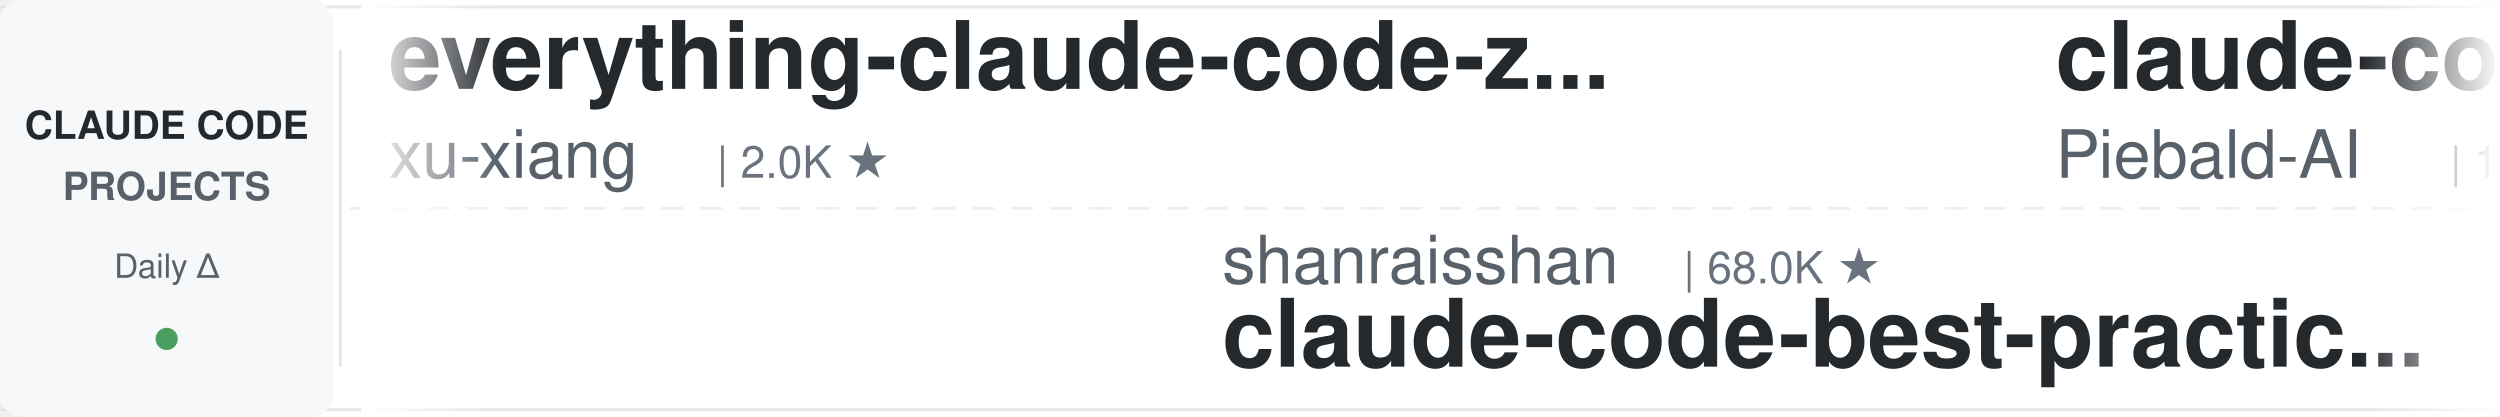
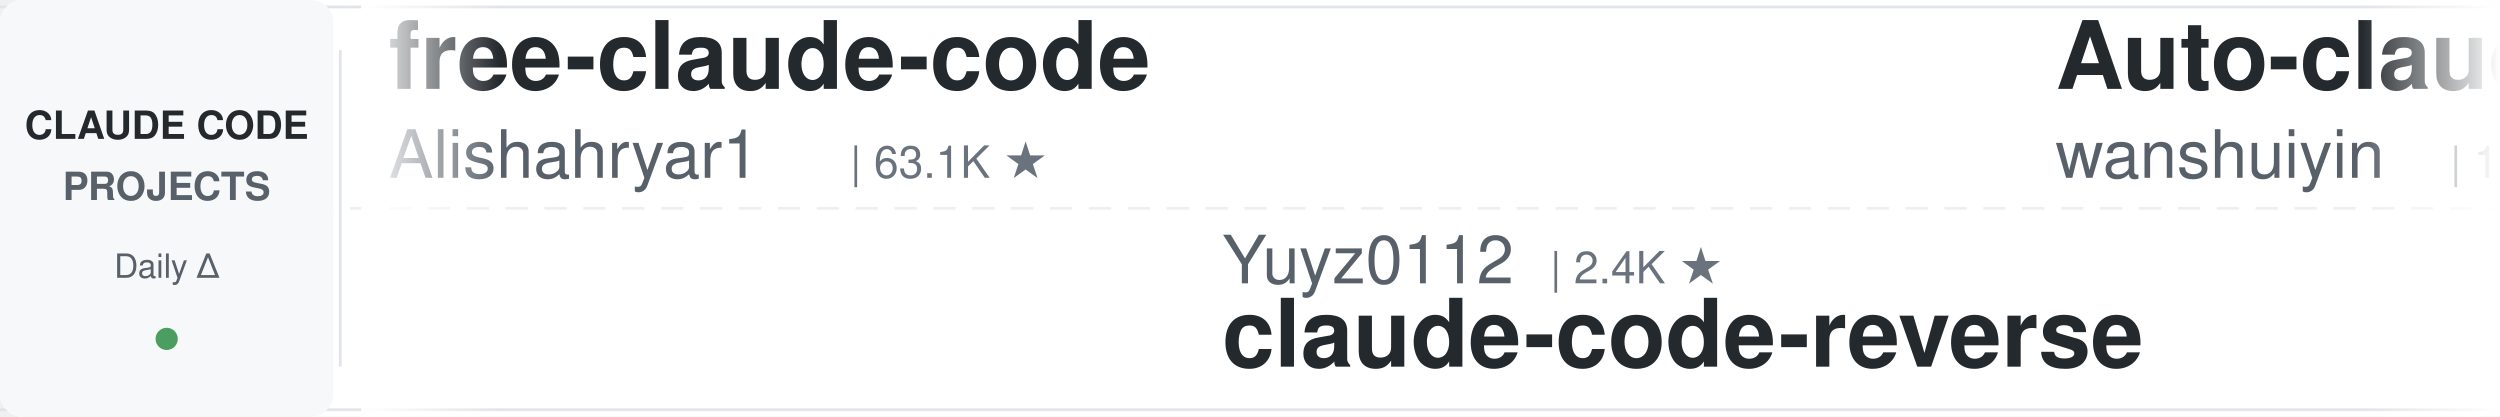
<svg xmlns="http://www.w3.org/2000/svg" width="900" height="150">
  <defs>
    <linearGradient id="leftFade" x1="0%" y1="0%" x2="100%" y2="0%">
      <stop offset="0%" style="stop-color:#ffffff;stop-opacity:1" />
      <stop offset="100%" style="stop-color:#ffffff;stop-opacity:0" />
    </linearGradient>
    <linearGradient id="rightFade" x1="0%" y1="0%" x2="100%" y2="0%">
      <stop offset="0%" style="stop-color:#ffffff;stop-opacity:0" />
      <stop offset="100%" style="stop-color:#ffffff;stop-opacity:1" />
    </linearGradient>
  </defs>
  <rect width="900" height="150" fill="#ffffff" rx="8" />
  <rect x="0" y="2" width="900" height="1" fill="#e1e4e8" />
  <rect x="0" y="147" width="900" height="1" fill="#e1e4e8" />
  <line x1="0" y1="75" x2="900" y2="75" stroke="#e1e4e8" stroke-width="1" stroke-dasharray="8 6" opacity="0.6" />
  <rect x="0" y="0" width="120" height="150" fill="#f6f8fa" rx="8" />
  <text x="60" y="50" font-family="-apple-system, BlinkMacSystemFont, 'Segoe UI', Helvetica, Arial, sans-serif" font-size="14" font-weight="600" fill="#24292e" text-anchor="middle">CLAUDE CODE</text>
  <text x="60" y="72" font-family="-apple-system, BlinkMacSystemFont, 'Segoe UI', Helvetica, Arial, sans-serif" font-size="14" font-weight="600" fill="#586069" text-anchor="middle">PROJECTS</text>
  <text x="60" y="100" font-family="-apple-system, BlinkMacSystemFont, 'Segoe UI', Helvetica, Arial, sans-serif" font-size="12" font-weight="500" fill="#586069" text-anchor="middle">Daily Δ</text>
  <circle cx="60" cy="122" r="4" fill="#22863a" opacity="0.8" />
  <rect x="122" y="18" width="1" height="114" fill="#e1e4e8" />
  <clipPath id="tickerClip">
    <rect x="130" y="0" width="770" height="150" />
  </clipPath>
  <g clip-path="url(#tickerClip)">
    <g id="tickerItems">
      <animateTransform attributeName="transform" attributeType="XML" type="translate" from="0 0" to="-3000 0" dur="54s" repeatCount="indefinite" />
      <g transform="translate(0, 0)">
-         <text x="140" y="32" font-family="-apple-system, BlinkMacSystemFont, 'Segoe UI', Helvetica, Arial, sans-serif" font-size="34" font-weight="600" fill="#24292e">everything-claude-code-z...</text>
-         <text x="140" y="64" font-family="-apple-system, BlinkMacSystemFont, 'Segoe UI', Helvetica, Arial, sans-serif" font-size="24" font-weight="400" fill="#586069">xu-xiang</text>
-         <text x="258" y="64" font-family="-apple-system, BlinkMacSystemFont, 'Segoe UI', Helvetica, Arial, sans-serif" font-size="16" font-weight="500" fill="#6a737d">| 2.0K ★</text>
+         <text x="140" y="32" font-family="-apple-system, BlinkMacSystemFont, 'Segoe UI', Helvetica, Arial, sans-serif" font-size="34" font-weight="600" fill="#24292e">free-claude-code</text>
+         <text x="140" y="64" font-family="-apple-system, BlinkMacSystemFont, 'Segoe UI', Helvetica, Arial, sans-serif" font-size="24" font-weight="400" fill="#586069">Alishahryar1</text>
+         <text x="306" y="64" font-family="-apple-system, BlinkMacSystemFont, 'Segoe UI', Helvetica, Arial, sans-serif" font-size="16" font-weight="500" fill="#6a737d">| 63.1K ★</text>
      </g>
      <g transform="translate(300, 0)">
-         <text x="140" y="102" font-family="-apple-system, BlinkMacSystemFont, 'Segoe UI', Helvetica, Arial, sans-serif" font-size="24" font-weight="400" fill="#586069">shanraisshan</text>
-         <text x="306" y="102" font-family="-apple-system, BlinkMacSystemFont, 'Segoe UI', Helvetica, Arial, sans-serif" font-size="16" font-weight="500" fill="#6a737d">| 68.0K ★</text>
-         <text x="140" y="132" font-family="-apple-system, BlinkMacSystemFont, 'Segoe UI', Helvetica, Arial, sans-serif" font-size="34" font-weight="600" fill="#24292e">claude-code-best-practic...</text>
+         <text x="140" y="102" font-family="-apple-system, BlinkMacSystemFont, 'Segoe UI', Helvetica, Arial, sans-serif" font-size="24" font-weight="400" fill="#586069">Yuyz0112</text>
+         <text x="258" y="102" font-family="-apple-system, BlinkMacSystemFont, 'Segoe UI', Helvetica, Arial, sans-serif" font-size="16" font-weight="500" fill="#6a737d">| 2.4K ★</text>
+         <text x="140" y="132" font-family="-apple-system, BlinkMacSystemFont, 'Segoe UI', Helvetica, Arial, sans-serif" font-size="34" font-weight="600" fill="#24292e">claude-code-reverse</text>
      </g>
      <g transform="translate(600, 0)">
-         <text x="140" y="32" font-family="-apple-system, BlinkMacSystemFont, 'Segoe UI', Helvetica, Arial, sans-serif" font-size="34" font-weight="600" fill="#24292e">claude-code-system-promp...</text>
-         <text x="140" y="64" font-family="-apple-system, BlinkMacSystemFont, 'Segoe UI', Helvetica, Arial, sans-serif" font-size="24" font-weight="400" fill="#586069">Piebald-AI</text>
-         <text x="282" y="64" font-family="-apple-system, BlinkMacSystemFont, 'Segoe UI', Helvetica, Arial, sans-serif" font-size="16" font-weight="500" fill="#6a737d">| 13.0K ★</text>
+         <text x="140" y="32" font-family="-apple-system, BlinkMacSystemFont, 'Segoe UI', Helvetica, Arial, sans-serif" font-size="34" font-weight="600" fill="#24292e">Auto-claude-code-researc...</text>
+         <text x="140" y="64" font-family="-apple-system, BlinkMacSystemFont, 'Segoe UI', Helvetica, Arial, sans-serif" font-size="24" font-weight="400" fill="#586069">wanshuiyin</text>
+         <text x="282" y="64" font-family="-apple-system, BlinkMacSystemFont, 'Segoe UI', Helvetica, Arial, sans-serif" font-size="16" font-weight="500" fill="#6a737d">| 18.0K ★</text>
      </g>
      <g transform="translate(900, 0)">
-         <text x="140" y="102" font-family="-apple-system, BlinkMacSystemFont, 'Segoe UI', Helvetica, Arial, sans-serif" font-size="24" font-weight="400" fill="#586069">huangjia2019</text>
-         <text x="306" y="102" font-family="-apple-system, BlinkMacSystemFont, 'Segoe UI', Helvetica, Arial, sans-serif" font-size="16" font-weight="500" fill="#6a737d">| 1.1K ★</text>
-         <text x="140" y="132" font-family="-apple-system, BlinkMacSystemFont, 'Segoe UI', Helvetica, Arial, sans-serif" font-size="34" font-weight="600" fill="#24292e">claude-code-engineering</text>
+         <text x="140" y="102" font-family="-apple-system, BlinkMacSystemFont, 'Segoe UI', Helvetica, Arial, sans-serif" font-size="24" font-weight="400" fill="#586069">luyao618</text>
+         <text x="258" y="102" font-family="-apple-system, BlinkMacSystemFont, 'Segoe UI', Helvetica, Arial, sans-serif" font-size="16" font-weight="500" fill="#6a737d">| 1.7K ★</text>
+         <text x="140" y="132" font-family="-apple-system, BlinkMacSystemFont, 'Segoe UI', Helvetica, Arial, sans-serif" font-size="34" font-weight="600" fill="#24292e">Claude-Code-Source-Study</text>
      </g>
      <g transform="translate(1200, 0)">
-         <text x="140" y="32" font-family="-apple-system, BlinkMacSystemFont, 'Segoe UI', Helvetica, Arial, sans-serif" font-size="34" font-weight="600" fill="#24292e">awesome-claude-code-plug...</text>
-         <text x="140" y="64" font-family="-apple-system, BlinkMacSystemFont, 'Segoe UI', Helvetica, Arial, sans-serif" font-size="24" font-weight="400" fill="#586069">ccplugins</text>
-         <text x="270" y="64" font-family="-apple-system, BlinkMacSystemFont, 'Segoe UI', Helvetica, Arial, sans-serif" font-size="16" font-weight="500" fill="#6a737d">| 986 ★</text>
+         <text x="140" y="32" font-family="-apple-system, BlinkMacSystemFont, 'Segoe UI', Helvetica, Arial, sans-serif" font-size="34" font-weight="600" fill="#24292e">claude-code-telegram</text>
+         <text x="140" y="64" font-family="-apple-system, BlinkMacSystemFont, 'Segoe UI', Helvetica, Arial, sans-serif" font-size="24" font-weight="400" fill="#586069">overwirehq</text>
+         <text x="282" y="64" font-family="-apple-system, BlinkMacSystemFont, 'Segoe UI', Helvetica, Arial, sans-serif" font-size="16" font-weight="500" fill="#6a737d">| 2.8K ★</text>
      </g>
      <g transform="translate(1500, 0)">
-         <text x="140" y="102" font-family="-apple-system, BlinkMacSystemFont, 'Segoe UI', Helvetica, Arial, sans-serif" font-size="24" font-weight="400" fill="#586069">davila7</text>
-         <text x="246" y="102" font-family="-apple-system, BlinkMacSystemFont, 'Segoe UI', Helvetica, Arial, sans-serif" font-size="16" font-weight="500" fill="#6a737d">| 32.9K ★</text>
-         <text x="140" y="132" font-family="-apple-system, BlinkMacSystemFont, 'Segoe UI', Helvetica, Arial, sans-serif" font-size="34" font-weight="600" fill="#24292e">claude-code-templates</text>
+         <text x="140" y="102" font-family="-apple-system, BlinkMacSystemFont, 'Segoe UI', Helvetica, Arial, sans-serif" font-size="24" font-weight="400" fill="#586069">ding113</text>
+         <text x="246" y="102" font-family="-apple-system, BlinkMacSystemFont, 'Segoe UI', Helvetica, Arial, sans-serif" font-size="16" font-weight="500" fill="#6a737d">| 3.4K ★</text>
+         <text x="140" y="132" font-family="-apple-system, BlinkMacSystemFont, 'Segoe UI', Helvetica, Arial, sans-serif" font-size="34" font-weight="600" fill="#24292e">claude-code-hub</text>
      </g>
      <g transform="translate(1800, 0)">
-         <text x="140" y="32" font-family="-apple-system, BlinkMacSystemFont, 'Segoe UI', Helvetica, Arial, sans-serif" font-size="34" font-weight="600" fill="#24292e">claude-code-action</text>
-         <text x="140" y="64" font-family="-apple-system, BlinkMacSystemFont, 'Segoe UI', Helvetica, Arial, sans-serif" font-size="24" font-weight="400" fill="#586069">anthropics</text>
-         <text x="282" y="64" font-family="-apple-system, BlinkMacSystemFont, 'Segoe UI', Helvetica, Arial, sans-serif" font-size="16" font-weight="500" fill="#6a737d">| 9.6K ★</text>
+         <text x="140" y="32" font-family="-apple-system, BlinkMacSystemFont, 'Segoe UI', Helvetica, Arial, sans-serif" font-size="34" font-weight="600" fill="#24292e">Claude-Code-Game-Studios</text>
+         <text x="140" y="64" font-family="-apple-system, BlinkMacSystemFont, 'Segoe UI', Helvetica, Arial, sans-serif" font-size="24" font-weight="400" fill="#586069">Donchitos</text>
+         <text x="270" y="64" font-family="-apple-system, BlinkMacSystemFont, 'Segoe UI', Helvetica, Arial, sans-serif" font-size="16" font-weight="500" fill="#6a737d">| 27.4K ★</text>
      </g>
      <g transform="translate(2100, 0)">
-         <text x="140" y="102" font-family="-apple-system, BlinkMacSystemFont, 'Segoe UI', Helvetica, Arial, sans-serif" font-size="24" font-weight="400" fill="#586069">Alishahryar1</text>
-         <text x="306" y="102" font-family="-apple-system, BlinkMacSystemFont, 'Segoe UI', Helvetica, Arial, sans-serif" font-size="16" font-weight="500" fill="#6a737d">| 63.0K ★</text>
-         <text x="140" y="132" font-family="-apple-system, BlinkMacSystemFont, 'Segoe UI', Helvetica, Arial, sans-serif" font-size="34" font-weight="600" fill="#24292e">free-claude-code</text>
+         <text x="140" y="102" font-family="-apple-system, BlinkMacSystemFont, 'Segoe UI', Helvetica, Arial, sans-serif" font-size="24" font-weight="400" fill="#586069">Windy3f3f3f3f</text>
+         <text x="318" y="102" font-family="-apple-system, BlinkMacSystemFont, 'Segoe UI', Helvetica, Arial, sans-serif" font-size="16" font-weight="500" fill="#6a737d">| 3.8K ★</text>
+         <text x="140" y="132" font-family="-apple-system, BlinkMacSystemFont, 'Segoe UI', Helvetica, Arial, sans-serif" font-size="34" font-weight="600" fill="#24292e">how-claude-code-works</text>
      </g>
      <g transform="translate(2400, 0)">
-         <text x="140" y="32" font-family="-apple-system, BlinkMacSystemFont, 'Segoe UI', Helvetica, Arial, sans-serif" font-size="34" font-weight="600" fill="#24292e">claude-code-guide</text>
-         <text x="140" y="64" font-family="-apple-system, BlinkMacSystemFont, 'Segoe UI', Helvetica, Arial, sans-serif" font-size="24" font-weight="400" fill="#586069">zebbern</text>
-         <text x="246" y="64" font-family="-apple-system, BlinkMacSystemFont, 'Segoe UI', Helvetica, Arial, sans-serif" font-size="16" font-weight="500" fill="#6a737d">| 4.7K ★</text>
+         <text x="140" y="32" font-family="-apple-system, BlinkMacSystemFont, 'Segoe UI', Helvetica, Arial, sans-serif" font-size="34" font-weight="600" fill="#24292e">claude-code-security-rev...</text>
+         <text x="140" y="64" font-family="-apple-system, BlinkMacSystemFont, 'Segoe UI', Helvetica, Arial, sans-serif" font-size="24" font-weight="400" fill="#586069">anthropics</text>
+         <text x="282" y="64" font-family="-apple-system, BlinkMacSystemFont, 'Segoe UI', Helvetica, Arial, sans-serif" font-size="16" font-weight="500" fill="#6a737d">| 6.5K ★</text>
      </g>
      <g transform="translate(2700, 0)">
-         <text x="140" y="102" font-family="-apple-system, BlinkMacSystemFont, 'Segoe UI', Helvetica, Arial, sans-serif" font-size="24" font-weight="400" fill="#586069">darcyegb</text>
-         <text x="258" y="102" font-family="-apple-system, BlinkMacSystemFont, 'Segoe UI', Helvetica, Arial, sans-serif" font-size="16" font-weight="500" fill="#6a737d">| 780 ★</text>
-         <text x="140" y="132" font-family="-apple-system, BlinkMacSystemFont, 'Segoe UI', Helvetica, Arial, sans-serif" font-size="34" font-weight="600" fill="#24292e">ClaudeCodeAgents</text>
+         <text x="140" y="102" font-family="-apple-system, BlinkMacSystemFont, 'Segoe UI', Helvetica, Arial, sans-serif" font-size="24" font-weight="400" fill="#586069">krusemediallc</text>
+         <text x="318" y="102" font-family="-apple-system, BlinkMacSystemFont, 'Segoe UI', Helvetica, Arial, sans-serif" font-size="16" font-weight="500" fill="#6a737d">| 1.6K ★</text>
+         <text x="140" y="132" font-family="-apple-system, BlinkMacSystemFont, 'Segoe UI', Helvetica, Arial, sans-serif" font-size="34" font-weight="600" fill="#24292e">arcads-claude-code</text>
      </g>
      <g transform="translate(3000, 0)">
-         <text x="140" y="32" font-family="-apple-system, BlinkMacSystemFont, 'Segoe UI', Helvetica, Arial, sans-serif" font-size="34" font-weight="600" fill="#24292e">everything-claude-code-z...</text>
-         <text x="140" y="64" font-family="-apple-system, BlinkMacSystemFont, 'Segoe UI', Helvetica, Arial, sans-serif" font-size="24" font-weight="400" fill="#586069">xu-xiang</text>
-         <text x="258" y="64" font-family="-apple-system, BlinkMacSystemFont, 'Segoe UI', Helvetica, Arial, sans-serif" font-size="16" font-weight="500" fill="#6a737d">| 2.0K ★</text>
+         <text x="140" y="32" font-family="-apple-system, BlinkMacSystemFont, 'Segoe UI', Helvetica, Arial, sans-serif" font-size="34" font-weight="600" fill="#24292e">free-claude-code</text>
+         <text x="140" y="64" font-family="-apple-system, BlinkMacSystemFont, 'Segoe UI', Helvetica, Arial, sans-serif" font-size="24" font-weight="400" fill="#586069">Alishahryar1</text>
+         <text x="306" y="64" font-family="-apple-system, BlinkMacSystemFont, 'Segoe UI', Helvetica, Arial, sans-serif" font-size="16" font-weight="500" fill="#6a737d">| 63.1K ★</text>
      </g>
      <g transform="translate(3300, 0)">
-         <text x="140" y="102" font-family="-apple-system, BlinkMacSystemFont, 'Segoe UI', Helvetica, Arial, sans-serif" font-size="24" font-weight="400" fill="#586069">shanraisshan</text>
-         <text x="306" y="102" font-family="-apple-system, BlinkMacSystemFont, 'Segoe UI', Helvetica, Arial, sans-serif" font-size="16" font-weight="500" fill="#6a737d">| 68.0K ★</text>
-         <text x="140" y="132" font-family="-apple-system, BlinkMacSystemFont, 'Segoe UI', Helvetica, Arial, sans-serif" font-size="34" font-weight="600" fill="#24292e">claude-code-best-practic...</text>
+         <text x="140" y="102" font-family="-apple-system, BlinkMacSystemFont, 'Segoe UI', Helvetica, Arial, sans-serif" font-size="24" font-weight="400" fill="#586069">Yuyz0112</text>
+         <text x="258" y="102" font-family="-apple-system, BlinkMacSystemFont, 'Segoe UI', Helvetica, Arial, sans-serif" font-size="16" font-weight="500" fill="#6a737d">| 2.4K ★</text>
+         <text x="140" y="132" font-family="-apple-system, BlinkMacSystemFont, 'Segoe UI', Helvetica, Arial, sans-serif" font-size="34" font-weight="600" fill="#24292e">claude-code-reverse</text>
      </g>
      <g transform="translate(3600, 0)">
-         <text x="140" y="32" font-family="-apple-system, BlinkMacSystemFont, 'Segoe UI', Helvetica, Arial, sans-serif" font-size="34" font-weight="600" fill="#24292e">claude-code-system-promp...</text>
-         <text x="140" y="64" font-family="-apple-system, BlinkMacSystemFont, 'Segoe UI', Helvetica, Arial, sans-serif" font-size="24" font-weight="400" fill="#586069">Piebald-AI</text>
-         <text x="282" y="64" font-family="-apple-system, BlinkMacSystemFont, 'Segoe UI', Helvetica, Arial, sans-serif" font-size="16" font-weight="500" fill="#6a737d">| 13.0K ★</text>
+         <text x="140" y="32" font-family="-apple-system, BlinkMacSystemFont, 'Segoe UI', Helvetica, Arial, sans-serif" font-size="34" font-weight="600" fill="#24292e">Auto-claude-code-researc...</text>
+         <text x="140" y="64" font-family="-apple-system, BlinkMacSystemFont, 'Segoe UI', Helvetica, Arial, sans-serif" font-size="24" font-weight="400" fill="#586069">wanshuiyin</text>
+         <text x="282" y="64" font-family="-apple-system, BlinkMacSystemFont, 'Segoe UI', Helvetica, Arial, sans-serif" font-size="16" font-weight="500" fill="#6a737d">| 18.0K ★</text>
      </g>
      <g transform="translate(3900, 0)">
-         <text x="140" y="102" font-family="-apple-system, BlinkMacSystemFont, 'Segoe UI', Helvetica, Arial, sans-serif" font-size="24" font-weight="400" fill="#586069">huangjia2019</text>
-         <text x="306" y="102" font-family="-apple-system, BlinkMacSystemFont, 'Segoe UI', Helvetica, Arial, sans-serif" font-size="16" font-weight="500" fill="#6a737d">| 1.1K ★</text>
-         <text x="140" y="132" font-family="-apple-system, BlinkMacSystemFont, 'Segoe UI', Helvetica, Arial, sans-serif" font-size="34" font-weight="600" fill="#24292e">claude-code-engineering</text>
+         <text x="140" y="102" font-family="-apple-system, BlinkMacSystemFont, 'Segoe UI', Helvetica, Arial, sans-serif" font-size="24" font-weight="400" fill="#586069">luyao618</text>
+         <text x="258" y="102" font-family="-apple-system, BlinkMacSystemFont, 'Segoe UI', Helvetica, Arial, sans-serif" font-size="16" font-weight="500" fill="#6a737d">| 1.7K ★</text>
+         <text x="140" y="132" font-family="-apple-system, BlinkMacSystemFont, 'Segoe UI', Helvetica, Arial, sans-serif" font-size="34" font-weight="600" fill="#24292e">Claude-Code-Source-Study</text>
      </g>
    </g>
  </g>
  <rect x="130" y="0" width="50" height="150" fill="url(#leftFade)" />
  <rect x="850" y="0" width="50" height="150" fill="url(#rightFade)" />
</svg>
